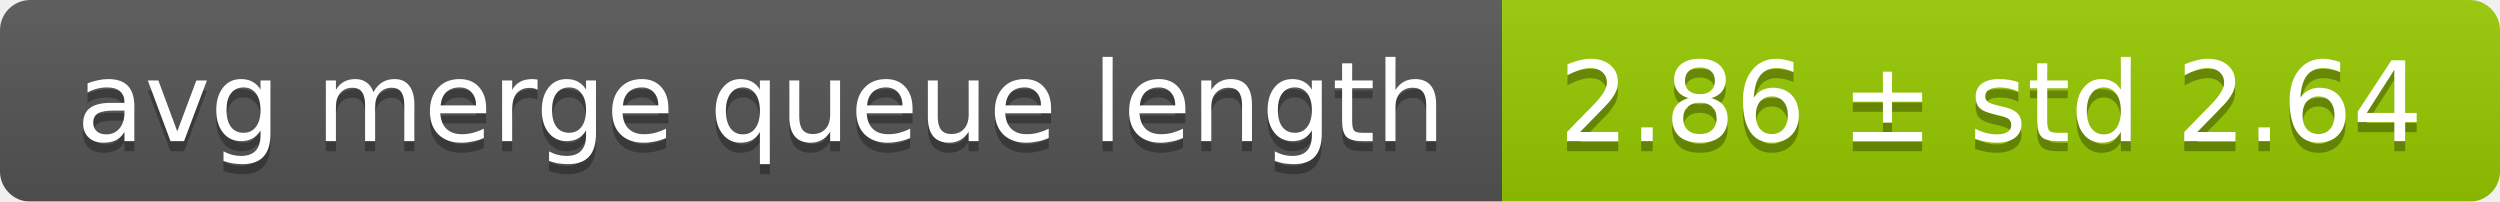
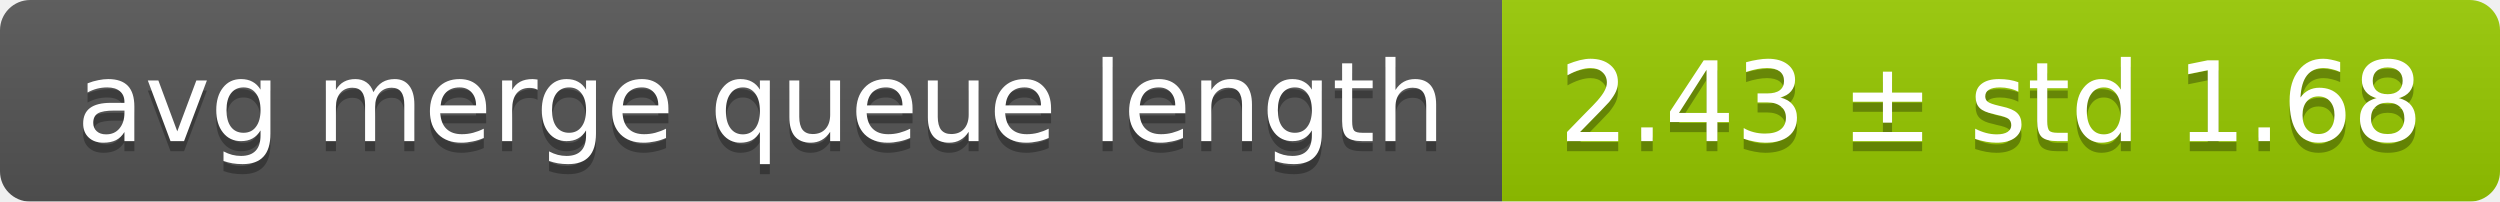
<svg xmlns="http://www.w3.org/2000/svg" width="248" height="20">
  <linearGradient id="smooth" x2="0" y2="100%">
    <stop offset="0" stop-color="#bbb" stop-opacity=".1" />
    <stop offset="1" stop-opacity=".1" />
  </linearGradient>
  <mask id="round">
    <rect width="248" height="20" rx="3" fill="#fff" />
  </mask>
  <g mask="url(#round)">
    <rect width="149" height="20" fill="#555" />
    <rect x="149" width="99" height="20" fill="#97ca00" />
    <rect width="248" height="20" fill="url(#smooth)" />
  </g>
  <g fill="#fff" text-anchor="middle" font-family="DejaVu Sans,Verdana,Geneva,sans-serif" font-size="11">
    <text x="75.5" y="15" fill="#010101" fill-opacity=".3">avg merge queue length</text>
    <text x="75.5" y="14">avg merge queue length</text>
-     <text x="197.5" y="15" fill="#010101" fill-opacity=".3">2.86 ± std 2.64</text>
-     <text x="197.5" y="14">2.86 ± std 2.64</text>
+     <text x="197.5" y="15" fill="#010101" fill-opacity=".3">2.43 ± std 1.68</text>
+     <text x="197.5" y="14">2.43 ± std 1.68</text>
  </g>
</svg>
